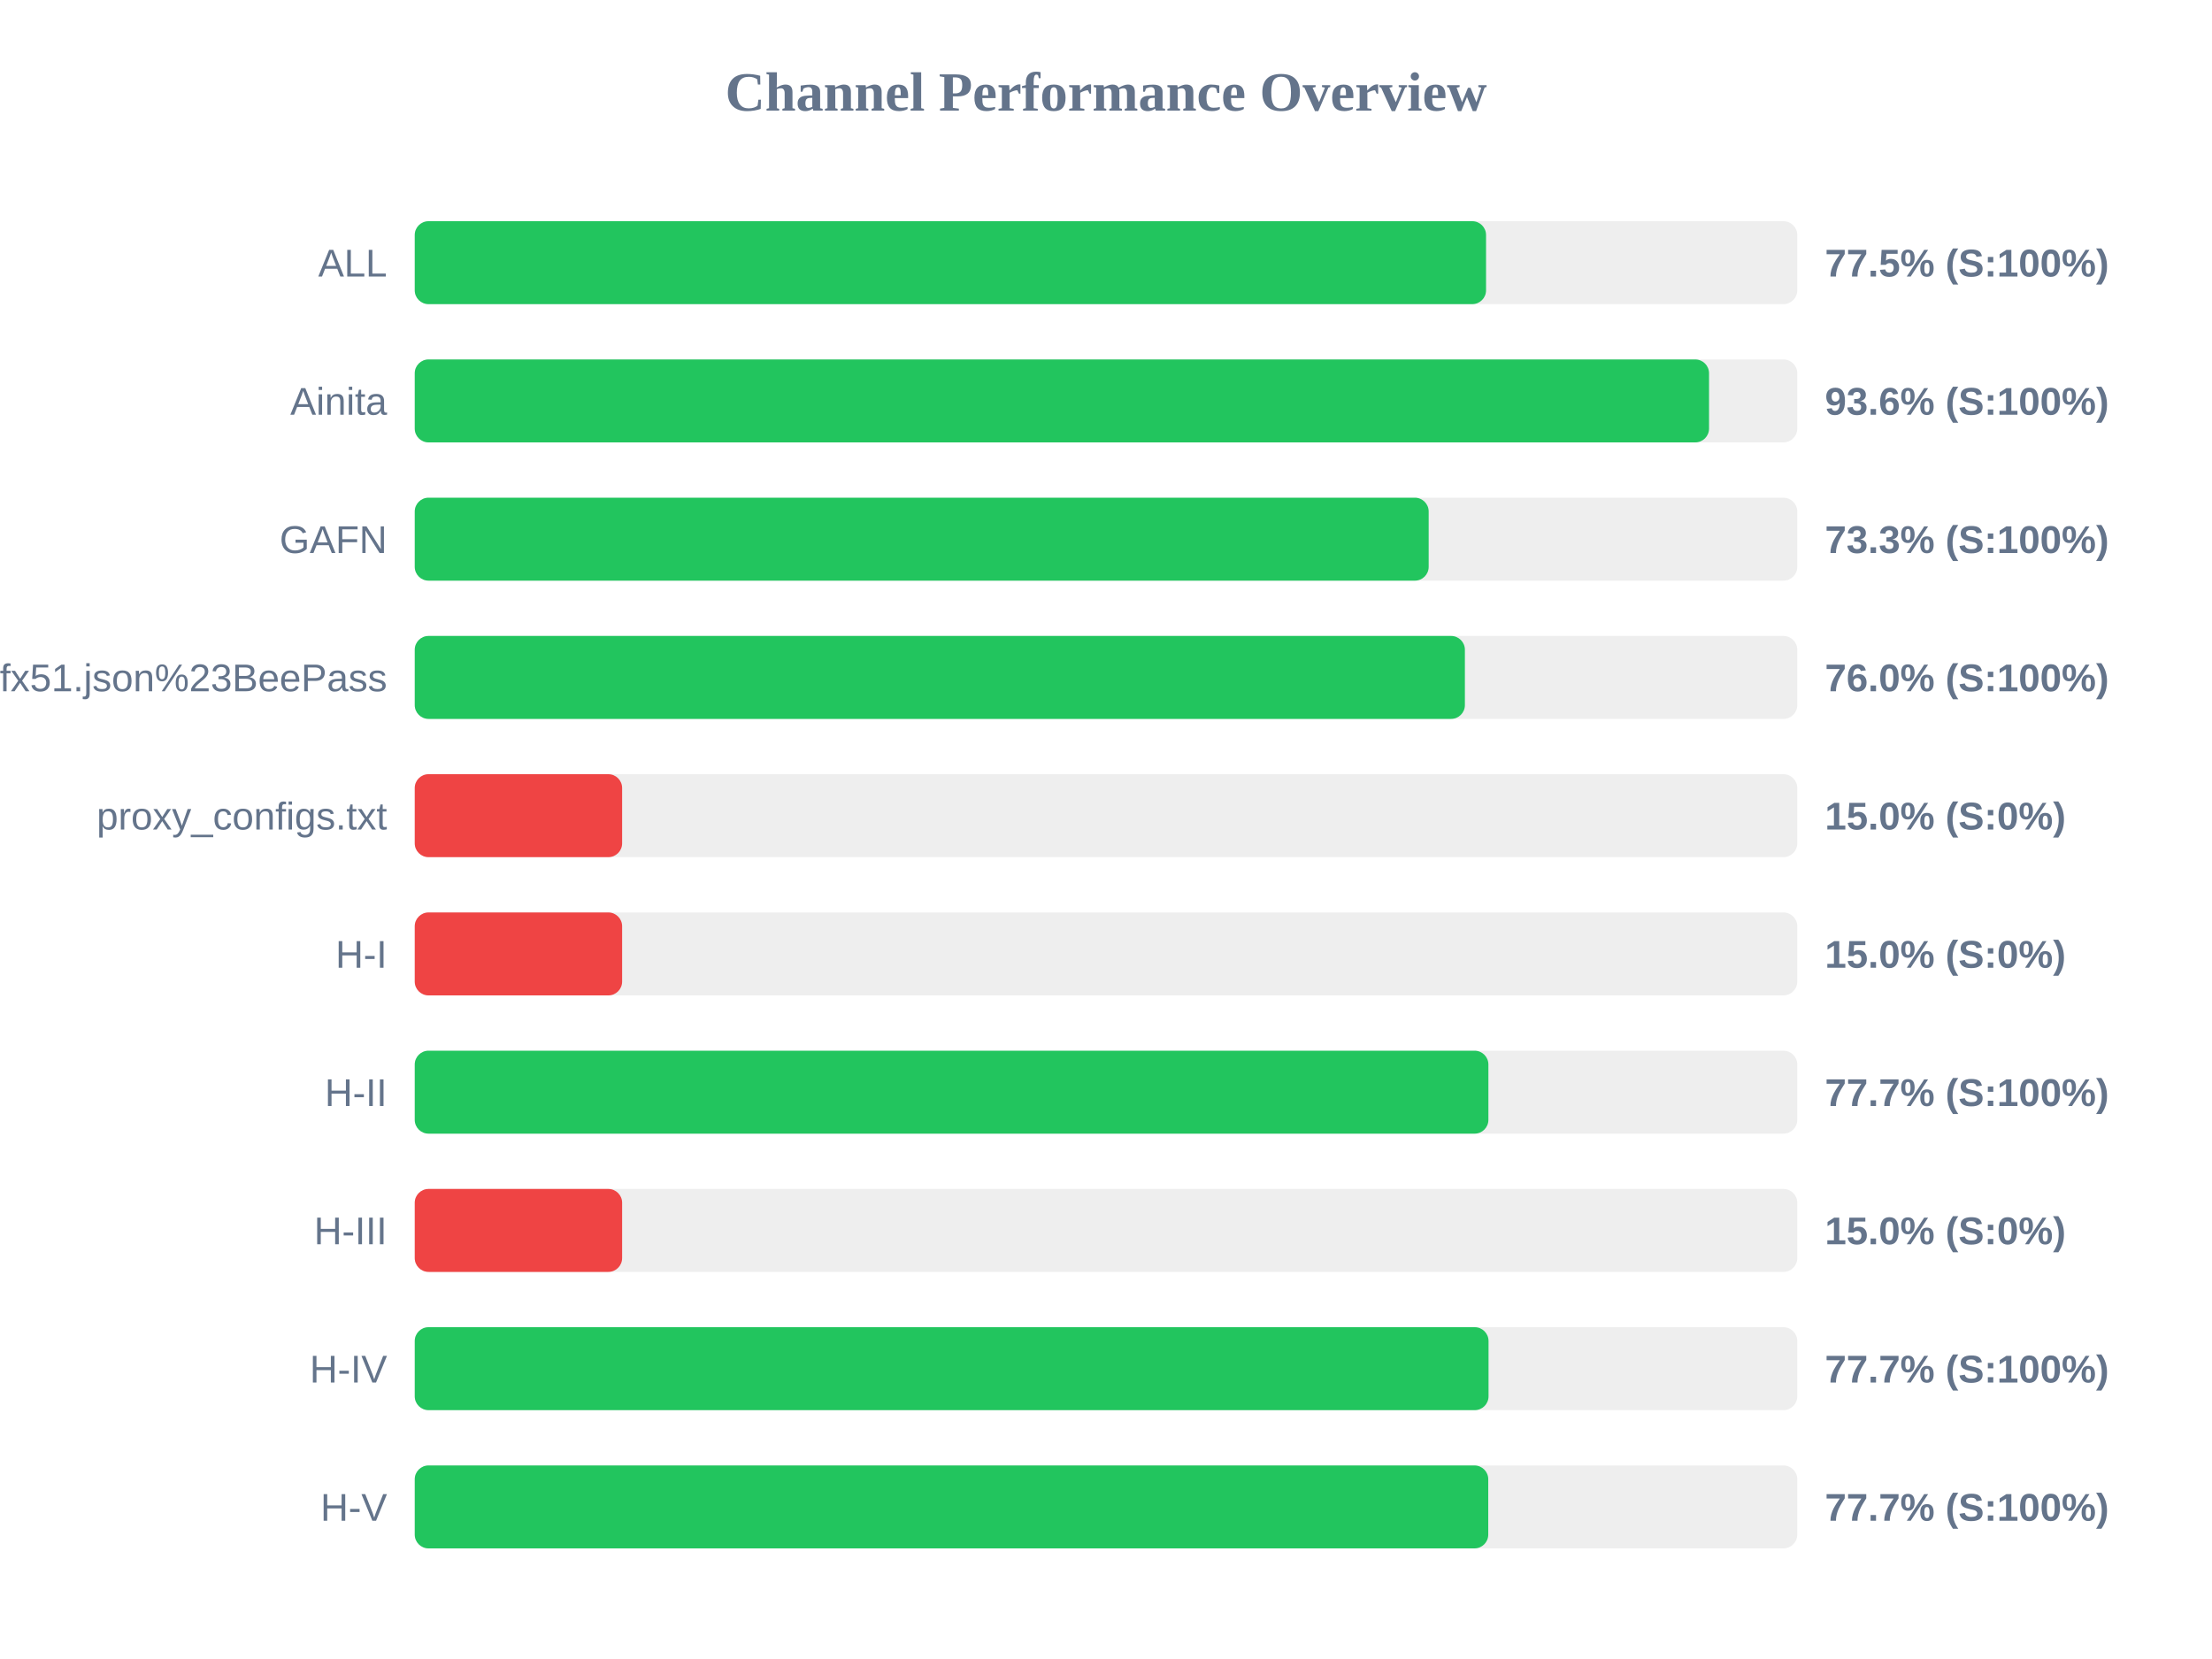
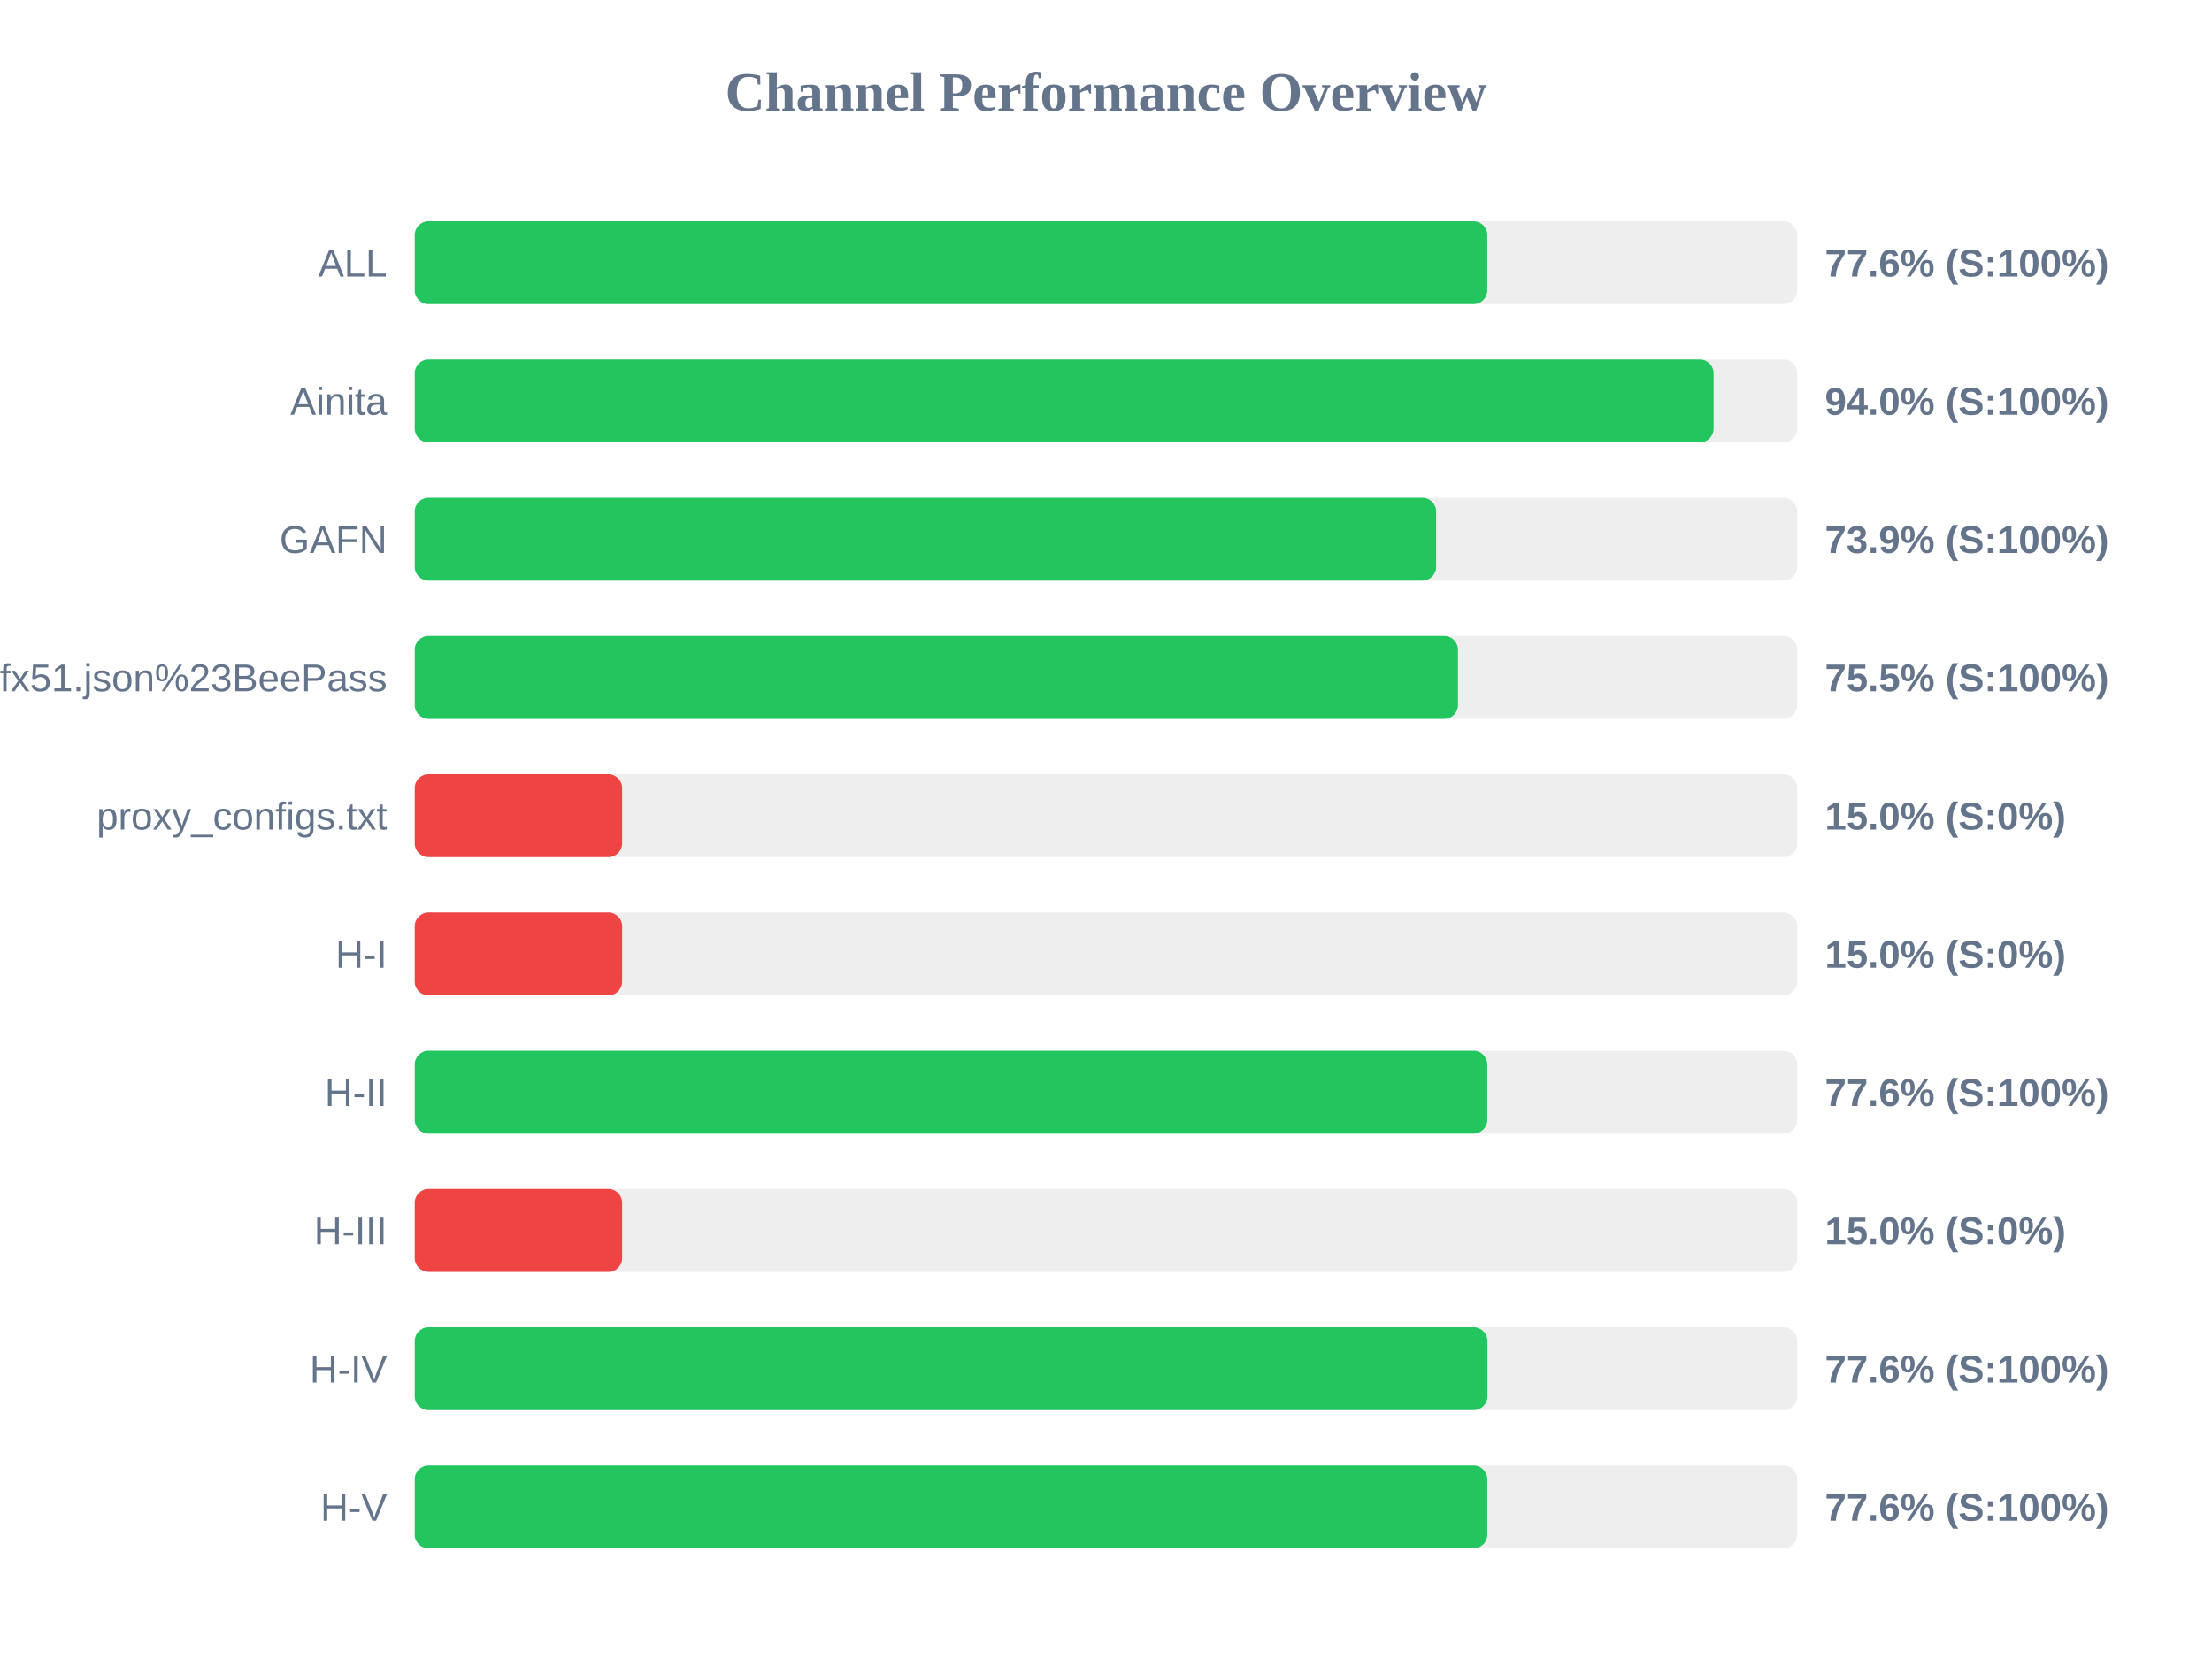
<svg xmlns="http://www.w3.org/2000/svg" width="800" height="600" version="1.1">
  <style>
        .row { font: 14px Arial; fill: #64748b; }
        .score { font: bold 14px Arial; fill: #64748b; }
    </style>
  <text x="400" y="40" text-anchor="middle" font-size="20px" font-weight="bold" fill="#64748b">Channel Performance Overview</text>
  <rect x="150" y="80" width="500" height="30" fill="#eee" rx="5" />
-   <rect x="150" y="80" width="387.45" height="30" fill="#22c55e" rx="5" />
+   <rect x="150" y="80" width="387.9" height="30" fill="#22c55e" rx="5" />
  <text x="140" y="100" text-anchor="end" class="row">ALL</text>
-   <text x="660" y="100" text-anchor="start" class="score">77.5% (S:100%)</text>
+   <text x="660" y="100" text-anchor="start" class="score">77.6% (S:100%)</text>
  <rect x="150" y="130" width="500" height="30" fill="#eee" rx="5" />
-   <rect x="150" y="130" width="468.1" height="30" fill="#22c55e" rx="5" />
+   <rect x="150" y="130" width="469.75" height="30" fill="#22c55e" rx="5" />
  <text x="140" y="150" text-anchor="end" class="row">Ainita</text>
-   <text x="660" y="150" text-anchor="start" class="score">93.6% (S:100%)</text>
+   <text x="660" y="150" text-anchor="start" class="score">94.0% (S:100%)</text>
  <rect x="150" y="180" width="500" height="30" fill="#eee" rx="5" />
-   <rect x="150" y="180" width="366.7" height="30" fill="#22c55e" rx="5" />
+   <rect x="150" y="180" width="369.4" height="30" fill="#22c55e" rx="5" />
  <text x="140" y="200" text-anchor="end" class="row">GAFN</text>
-   <text x="660" y="200" text-anchor="start" class="score">73.3% (S:100%)</text>
+   <text x="660" y="200" text-anchor="start" class="score">73.9% (S:100%)</text>
  <rect x="150" y="230" width="500" height="30" fill="#eee" rx="5" />
-   <rect x="150" y="230" width="379.8" height="30" fill="#22c55e" rx="5" />
+   <rect x="150" y="230" width="377.3" height="30" fill="#22c55e" rx="5" />
  <text x="140" y="250" text-anchor="end" class="row">sub?s=ssconf%3A%2F%2Fs3.amazonaws.com%2Fbeedynconprd%2Fzf38bv6oxi1nv3wfkpmxyfl8yj5fargza3foantoalu16vznl0ckxx7bgf1ufx51.json%23BeePass</text>
-   <text x="660" y="250" text-anchor="start" class="score">76.0% (S:100%)</text>
+   <text x="660" y="250" text-anchor="start" class="score">75.5% (S:100%)</text>
  <rect x="150" y="280" width="500" height="30" fill="#eee" rx="5" />
  <rect x="150" y="280" width="75.0" height="30" fill="#ef4444" rx="5" />
  <text x="140" y="300" text-anchor="end" class="row">proxy_configs.txt</text>
  <text x="660" y="300" text-anchor="start" class="score">15.0% (S:0%)</text>
  <rect x="150" y="330" width="500" height="30" fill="#eee" rx="5" />
  <rect x="150" y="330" width="75.0" height="30" fill="#ef4444" rx="5" />
  <text x="140" y="350" text-anchor="end" class="row">H-I</text>
  <text x="660" y="350" text-anchor="start" class="score">15.0% (S:0%)</text>
  <rect x="150" y="380" width="500" height="30" fill="#eee" rx="5" />
-   <rect x="150" y="380" width="388.3" height="30" fill="#22c55e" rx="5" />
+   <rect x="150" y="380" width="387.9" height="30" fill="#22c55e" rx="5" />
  <text x="140" y="400" text-anchor="end" class="row">H-II</text>
-   <text x="660" y="400" text-anchor="start" class="score">77.7% (S:100%)</text>
+   <text x="660" y="400" text-anchor="start" class="score">77.6% (S:100%)</text>
  <rect x="150" y="430" width="500" height="30" fill="#eee" rx="5" />
  <rect x="150" y="430" width="75.0" height="30" fill="#ef4444" rx="5" />
  <text x="140" y="450" text-anchor="end" class="row">H-III</text>
  <text x="660" y="450" text-anchor="start" class="score">15.0% (S:0%)</text>
  <rect x="150" y="480" width="500" height="30" fill="#eee" rx="5" />
-   <rect x="150" y="480" width="388.35" height="30" fill="#22c55e" rx="5" />
+   <rect x="150" y="480" width="387.95" height="30" fill="#22c55e" rx="5" />
  <text x="140" y="500" text-anchor="end" class="row">H-IV</text>
-   <text x="660" y="500" text-anchor="start" class="score">77.7% (S:100%)</text>
+   <text x="660" y="500" text-anchor="start" class="score">77.6% (S:100%)</text>
  <rect x="150" y="530" width="500" height="30" fill="#eee" rx="5" />
-   <rect x="150" y="530" width="388.25" height="30" fill="#22c55e" rx="5" />
+   <rect x="150" y="530" width="387.9" height="30" fill="#22c55e" rx="5" />
  <text x="140" y="550" text-anchor="end" class="row">H-V</text>
-   <text x="660" y="550" text-anchor="start" class="score">77.7% (S:100%)</text>
+   <text x="660" y="550" text-anchor="start" class="score">77.6% (S:100%)</text>
</svg>
